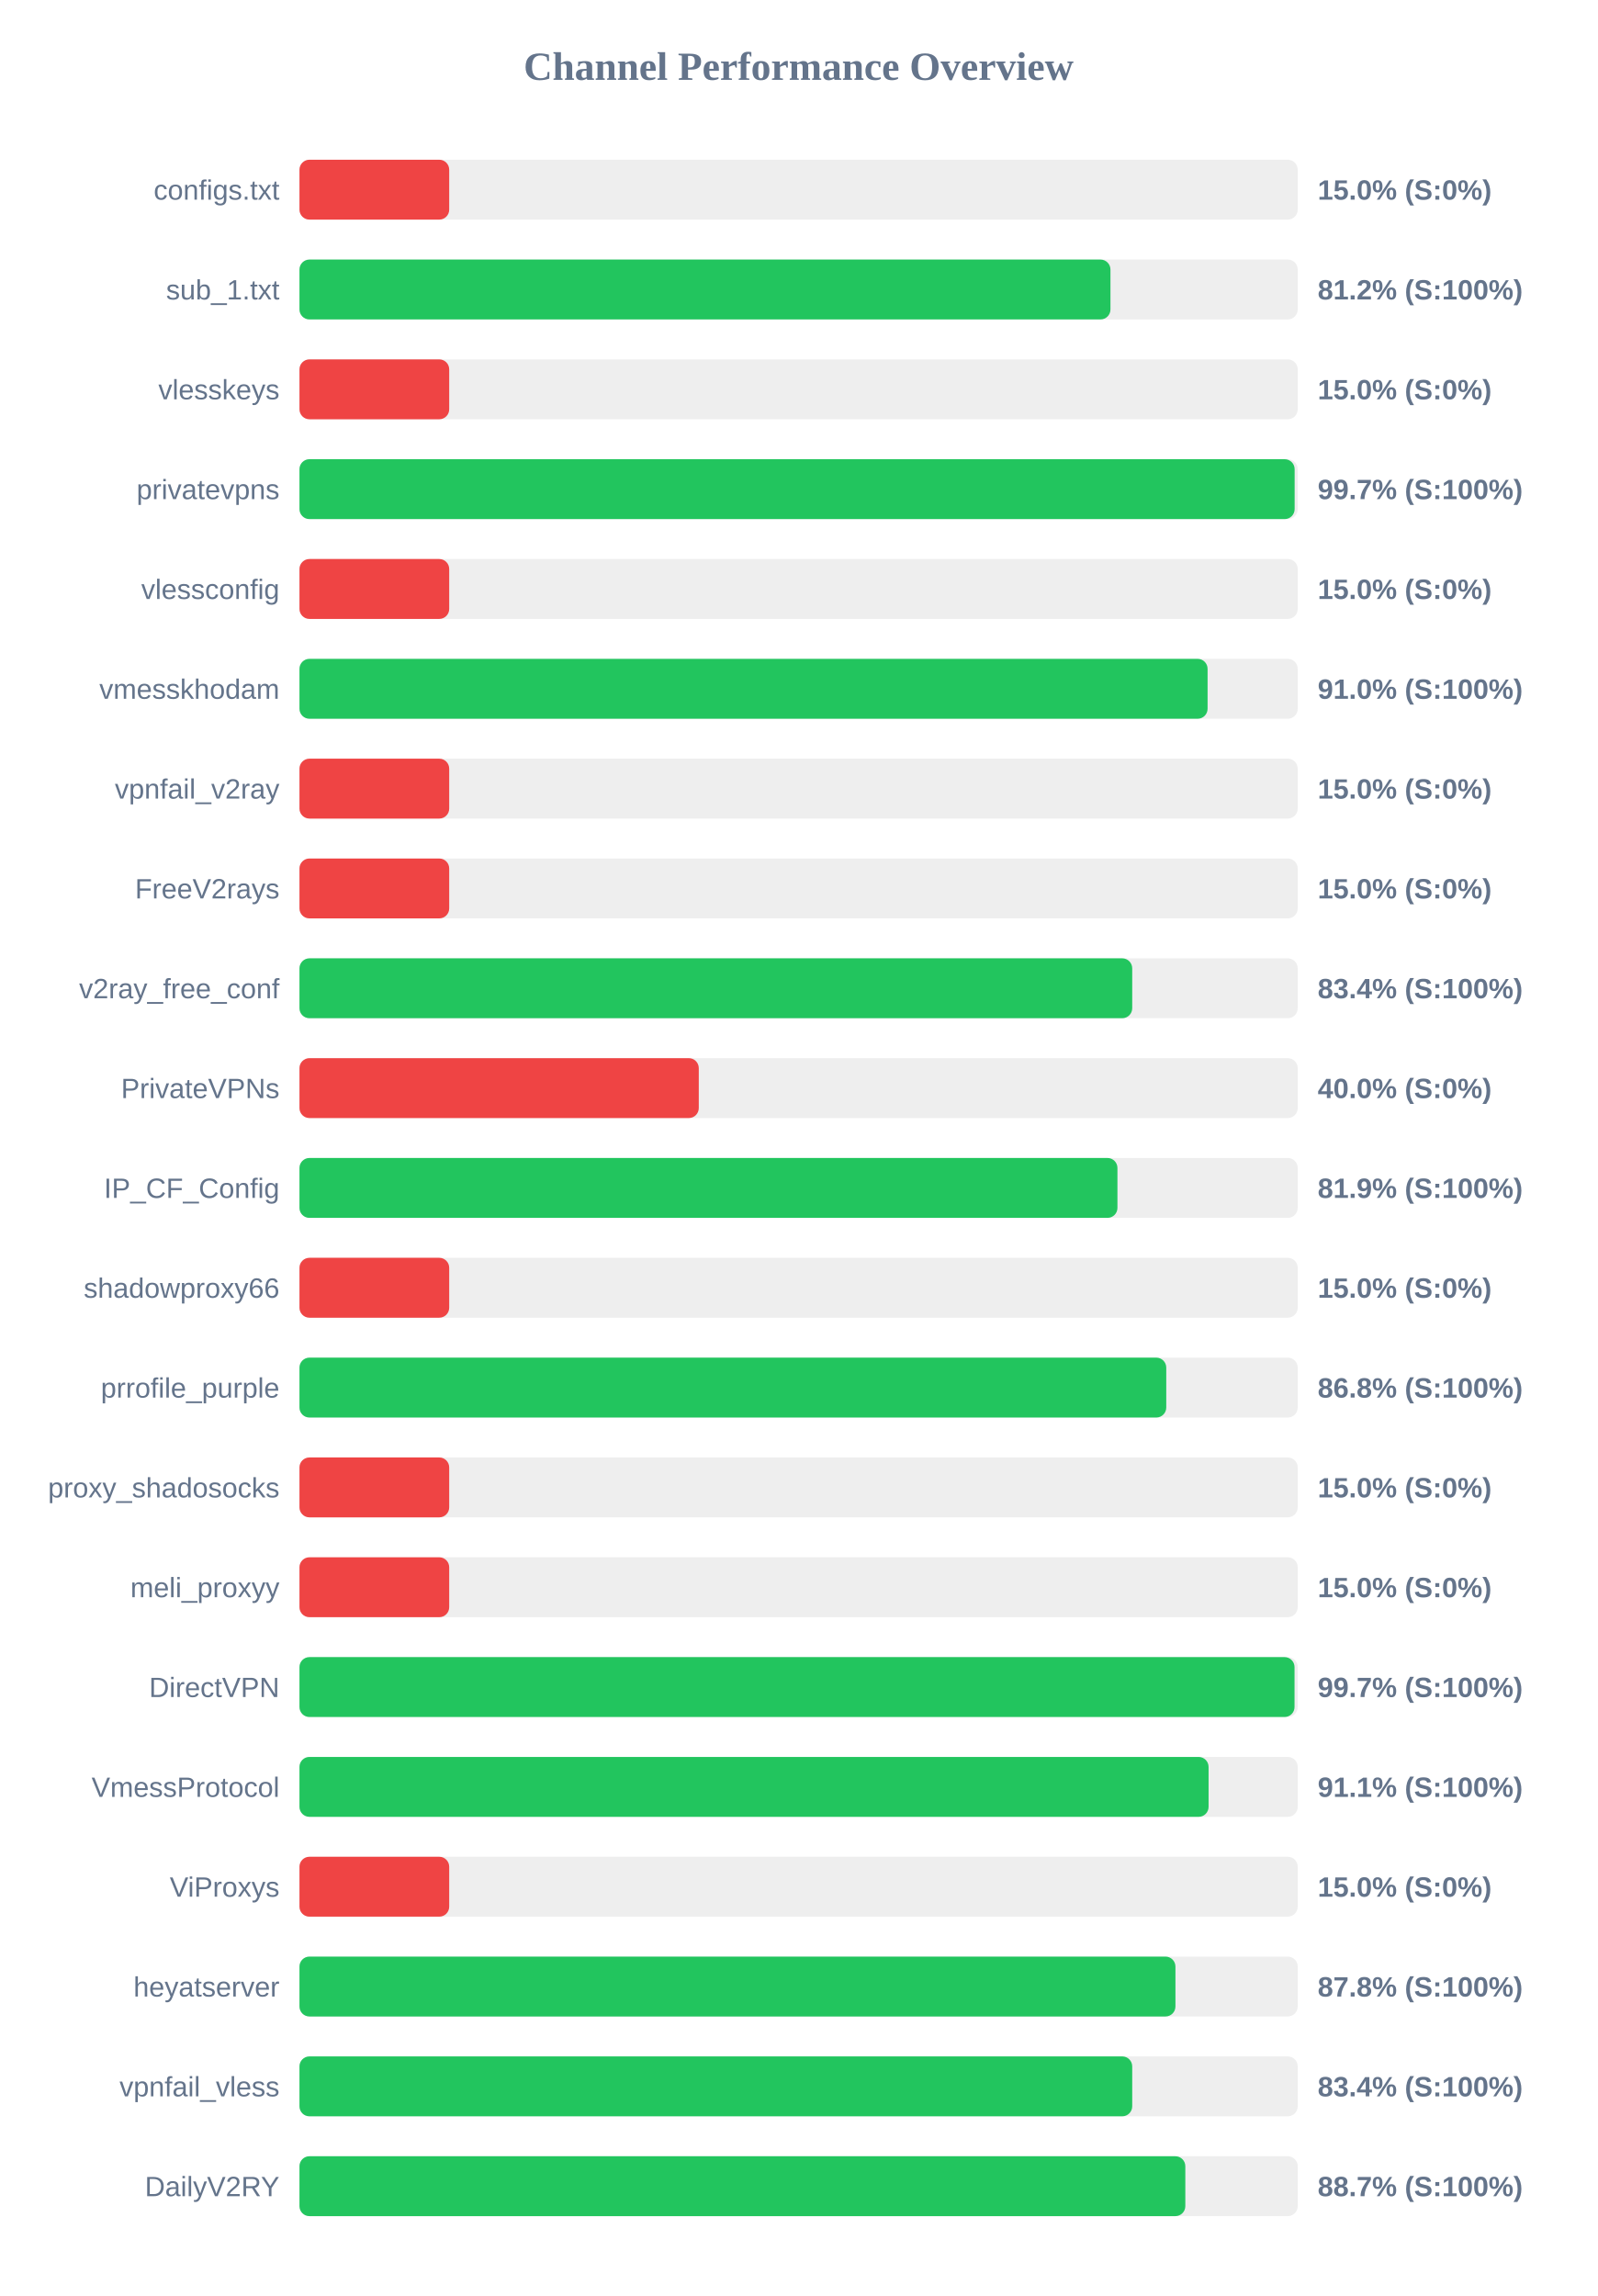
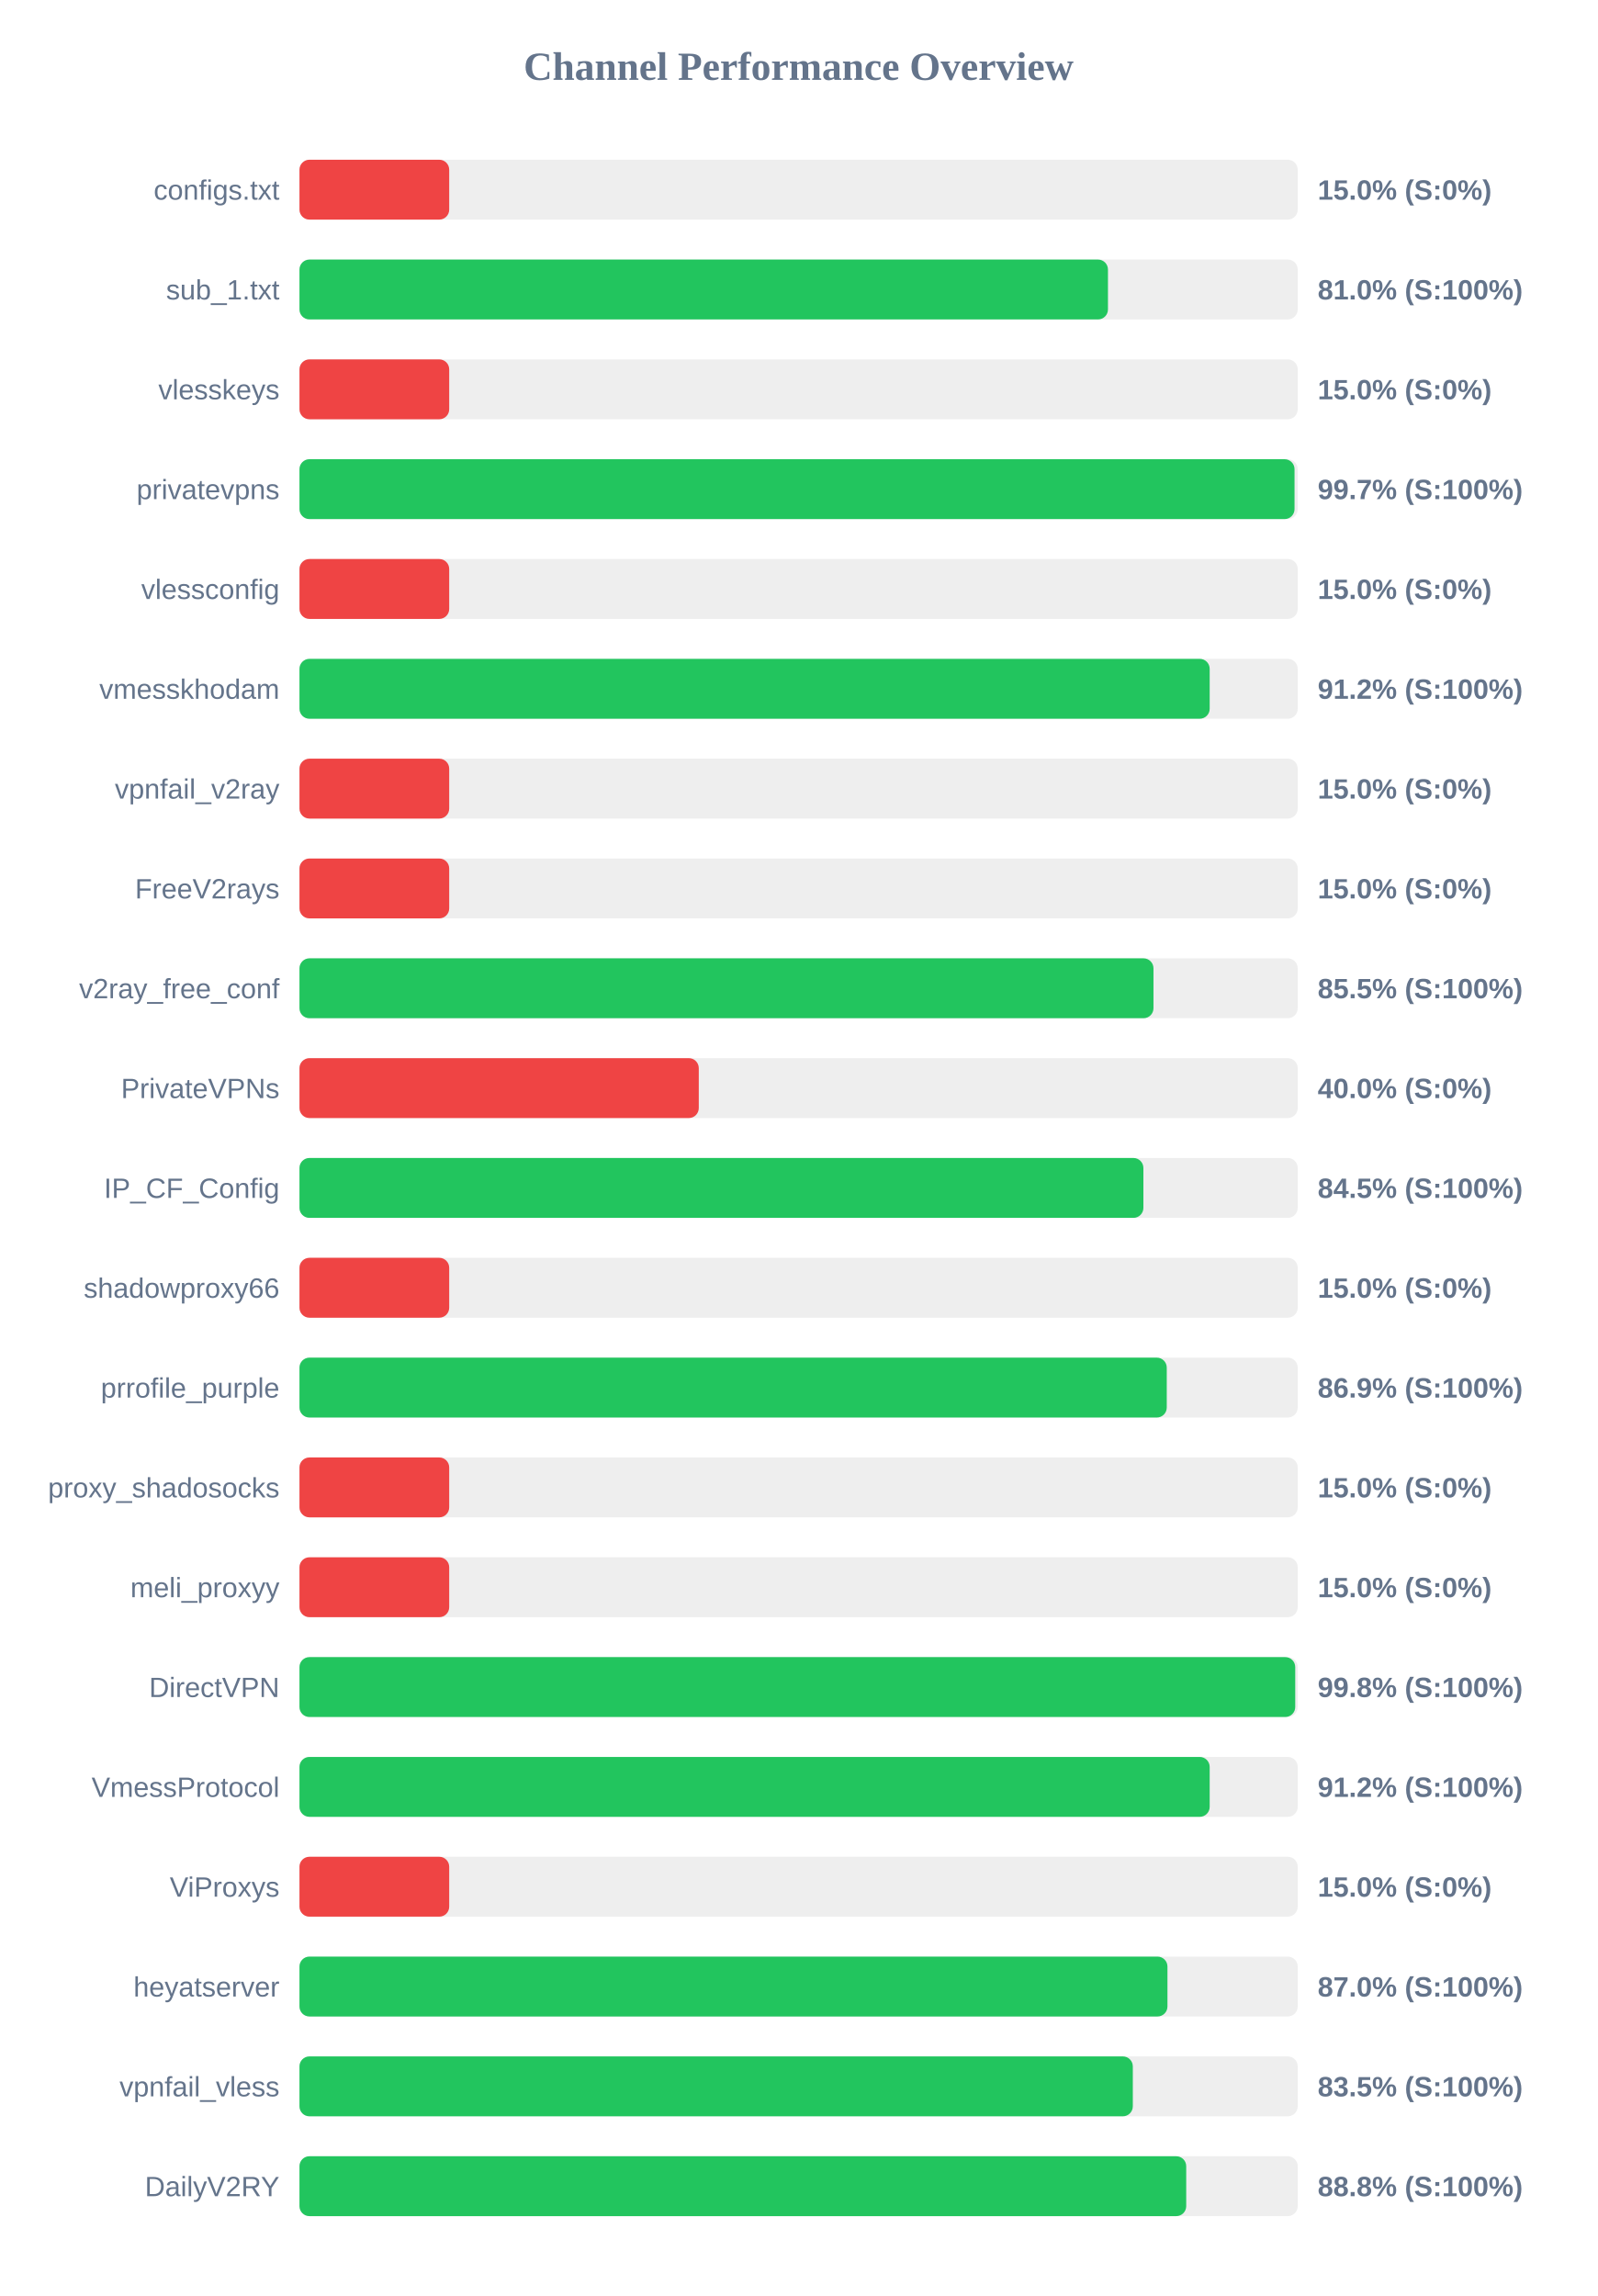
<svg xmlns="http://www.w3.org/2000/svg" width="800" height="1150" version="1.1">
  <style>
        .row { font: 14px Arial; fill: #64748b; }
        .score { font: bold 14px Arial; fill: #64748b; }
    </style>
  <text x="400" y="40" text-anchor="middle" font-size="20px" font-weight="bold" fill="#64748b">Channel Performance Overview</text>
  <rect x="150" y="80" width="500" height="30" fill="#eee" rx="5" />
  <rect x="150" y="80" width="75.0" height="30" fill="#ef4444" rx="5" />
  <text x="140" y="100" text-anchor="end" class="row">configs.txt</text>
  <text x="660" y="100" text-anchor="start" class="score">15.0% (S:0%)</text>
  <rect x="150" y="130" width="500" height="30" fill="#eee" rx="5" />
-   <rect x="150" y="130" width="406.2" height="30" fill="#22c55e" rx="5" />
+   <rect x="150" y="130" width="404.95" height="30" fill="#22c55e" rx="5" />
  <text x="140" y="150" text-anchor="end" class="row">sub_1.txt</text>
-   <text x="660" y="150" text-anchor="start" class="score">81.2% (S:100%)</text>
+   <text x="660" y="150" text-anchor="start" class="score">81.0% (S:100%)</text>
  <rect x="150" y="180" width="500" height="30" fill="#eee" rx="5" />
  <rect x="150" y="180" width="75.0" height="30" fill="#ef4444" rx="5" />
  <text x="140" y="200" text-anchor="end" class="row">vlesskeys</text>
  <text x="660" y="200" text-anchor="start" class="score">15.0% (S:0%)</text>
  <rect x="150" y="230" width="500" height="30" fill="#eee" rx="5" />
-   <rect x="150" y="230" width="498.45" height="30" fill="#22c55e" rx="5" />
+   <rect x="150" y="230" width="498.4" height="30" fill="#22c55e" rx="5" />
  <text x="140" y="250" text-anchor="end" class="row">privatevpns</text>
  <text x="660" y="250" text-anchor="start" class="score">99.7% (S:100%)</text>
  <rect x="150" y="280" width="500" height="30" fill="#eee" rx="5" />
  <rect x="150" y="280" width="75.0" height="30" fill="#ef4444" rx="5" />
  <text x="140" y="300" text-anchor="end" class="row">vlessconfig</text>
  <text x="660" y="300" text-anchor="start" class="score">15.0% (S:0%)</text>
  <rect x="150" y="330" width="500" height="30" fill="#eee" rx="5" />
-   <rect x="150" y="330" width="454.85" height="30" fill="#22c55e" rx="5" />
+   <rect x="150" y="330" width="455.9" height="30" fill="#22c55e" rx="5" />
  <text x="140" y="350" text-anchor="end" class="row">vmesskhodam</text>
-   <text x="660" y="350" text-anchor="start" class="score">91.0% (S:100%)</text>
+   <text x="660" y="350" text-anchor="start" class="score">91.2% (S:100%)</text>
  <rect x="150" y="380" width="500" height="30" fill="#eee" rx="5" />
  <rect x="150" y="380" width="75.0" height="30" fill="#ef4444" rx="5" />
  <text x="140" y="400" text-anchor="end" class="row">vpnfail_v2ray</text>
  <text x="660" y="400" text-anchor="start" class="score">15.0% (S:0%)</text>
  <rect x="150" y="430" width="500" height="30" fill="#eee" rx="5" />
  <rect x="150" y="430" width="75.0" height="30" fill="#ef4444" rx="5" />
  <text x="140" y="450" text-anchor="end" class="row">FreeV2rays</text>
  <text x="660" y="450" text-anchor="start" class="score">15.0% (S:0%)</text>
  <rect x="150" y="480" width="500" height="30" fill="#eee" rx="5" />
-   <rect x="150" y="480" width="417.1" height="30" fill="#22c55e" rx="5" />
+   <rect x="150" y="480" width="427.75" height="30" fill="#22c55e" rx="5" />
  <text x="140" y="500" text-anchor="end" class="row">v2ray_free_conf</text>
-   <text x="660" y="500" text-anchor="start" class="score">83.4% (S:100%)</text>
+   <text x="660" y="500" text-anchor="start" class="score">85.5% (S:100%)</text>
  <rect x="150" y="530" width="500" height="30" fill="#eee" rx="5" />
  <rect x="150" y="530" width="200.0" height="30" fill="#ef4444" rx="5" />
  <text x="140" y="550" text-anchor="end" class="row">PrivateVPNs</text>
  <text x="660" y="550" text-anchor="start" class="score">40.0% (S:0%)</text>
  <rect x="150" y="580" width="500" height="30" fill="#eee" rx="5" />
-   <rect x="150" y="580" width="409.7" height="30" fill="#22c55e" rx="5" />
+   <rect x="150" y="580" width="422.7" height="30" fill="#22c55e" rx="5" />
  <text x="140" y="600" text-anchor="end" class="row">IP_CF_Config</text>
-   <text x="660" y="600" text-anchor="start" class="score">81.9% (S:100%)</text>
+   <text x="660" y="600" text-anchor="start" class="score">84.5% (S:100%)</text>
  <rect x="150" y="630" width="500" height="30" fill="#eee" rx="5" />
  <rect x="150" y="630" width="75.0" height="30" fill="#ef4444" rx="5" />
  <text x="140" y="650" text-anchor="end" class="row">shadowproxy66</text>
  <text x="660" y="650" text-anchor="start" class="score">15.0% (S:0%)</text>
  <rect x="150" y="680" width="500" height="30" fill="#eee" rx="5" />
-   <rect x="150" y="680" width="434.15" height="30" fill="#22c55e" rx="5" />
+   <rect x="150" y="680" width="434.4" height="30" fill="#22c55e" rx="5" />
  <text x="140" y="700" text-anchor="end" class="row">prrofile_purple</text>
-   <text x="660" y="700" text-anchor="start" class="score">86.8% (S:100%)</text>
+   <text x="660" y="700" text-anchor="start" class="score">86.9% (S:100%)</text>
  <rect x="150" y="730" width="500" height="30" fill="#eee" rx="5" />
  <rect x="150" y="730" width="75.0" height="30" fill="#ef4444" rx="5" />
  <text x="140" y="750" text-anchor="end" class="row">proxy_shadosocks</text>
  <text x="660" y="750" text-anchor="start" class="score">15.0% (S:0%)</text>
  <rect x="150" y="780" width="500" height="30" fill="#eee" rx="5" />
  <rect x="150" y="780" width="75.0" height="30" fill="#ef4444" rx="5" />
  <text x="140" y="800" text-anchor="end" class="row">meli_proxyy</text>
  <text x="660" y="800" text-anchor="start" class="score">15.0% (S:0%)</text>
  <rect x="150" y="830" width="500" height="30" fill="#eee" rx="5" />
-   <rect x="150" y="830" width="498.4" height="30" fill="#22c55e" rx="5" />
+   <rect x="150" y="830" width="498.75" height="30" fill="#22c55e" rx="5" />
  <text x="140" y="850" text-anchor="end" class="row">DirectVPN</text>
-   <text x="660" y="850" text-anchor="start" class="score">99.7% (S:100%)</text>
+   <text x="660" y="850" text-anchor="start" class="score">99.8% (S:100%)</text>
  <rect x="150" y="880" width="500" height="30" fill="#eee" rx="5" />
-   <rect x="150" y="880" width="455.35" height="30" fill="#22c55e" rx="5" />
+   <rect x="150" y="880" width="455.9" height="30" fill="#22c55e" rx="5" />
  <text x="140" y="900" text-anchor="end" class="row">VmessProtocol</text>
-   <text x="660" y="900" text-anchor="start" class="score">91.1% (S:100%)</text>
+   <text x="660" y="900" text-anchor="start" class="score">91.2% (S:100%)</text>
  <rect x="150" y="930" width="500" height="30" fill="#eee" rx="5" />
  <rect x="150" y="930" width="75.0" height="30" fill="#ef4444" rx="5" />
  <text x="140" y="950" text-anchor="end" class="row">ViProxys</text>
  <text x="660" y="950" text-anchor="start" class="score">15.0% (S:0%)</text>
  <rect x="150" y="980" width="500" height="30" fill="#eee" rx="5" />
-   <rect x="150" y="980" width="438.75" height="30" fill="#22c55e" rx="5" />
+   <rect x="150" y="980" width="434.75" height="30" fill="#22c55e" rx="5" />
  <text x="140" y="1000" text-anchor="end" class="row">heyatserver</text>
-   <text x="660" y="1000" text-anchor="start" class="score">87.8% (S:100%)</text>
+   <text x="660" y="1000" text-anchor="start" class="score">87.0% (S:100%)</text>
  <rect x="150" y="1030" width="500" height="30" fill="#eee" rx="5" />
-   <rect x="150" y="1030" width="417.1" height="30" fill="#22c55e" rx="5" />
+   <rect x="150" y="1030" width="417.4" height="30" fill="#22c55e" rx="5" />
  <text x="140" y="1050" text-anchor="end" class="row">vpnfail_vless</text>
-   <text x="660" y="1050" text-anchor="start" class="score">83.4% (S:100%)</text>
+   <text x="660" y="1050" text-anchor="start" class="score">83.5% (S:100%)</text>
  <rect x="150" y="1080" width="500" height="30" fill="#eee" rx="5" />
-   <rect x="150" y="1080" width="443.7" height="30" fill="#22c55e" rx="5" />
+   <rect x="150" y="1080" width="444.15" height="30" fill="#22c55e" rx="5" />
  <text x="140" y="1100" text-anchor="end" class="row">DailyV2RY</text>
-   <text x="660" y="1100" text-anchor="start" class="score">88.7% (S:100%)</text>
+   <text x="660" y="1100" text-anchor="start" class="score">88.8% (S:100%)</text>
</svg>
